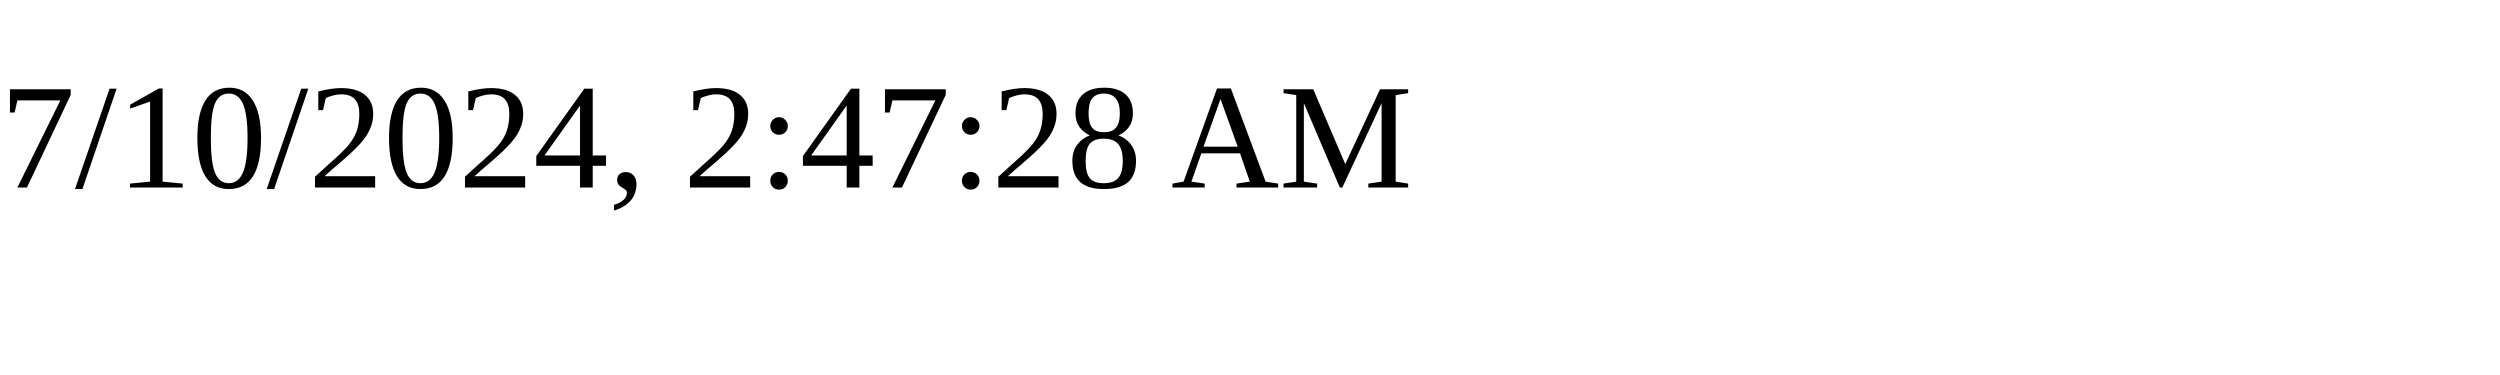
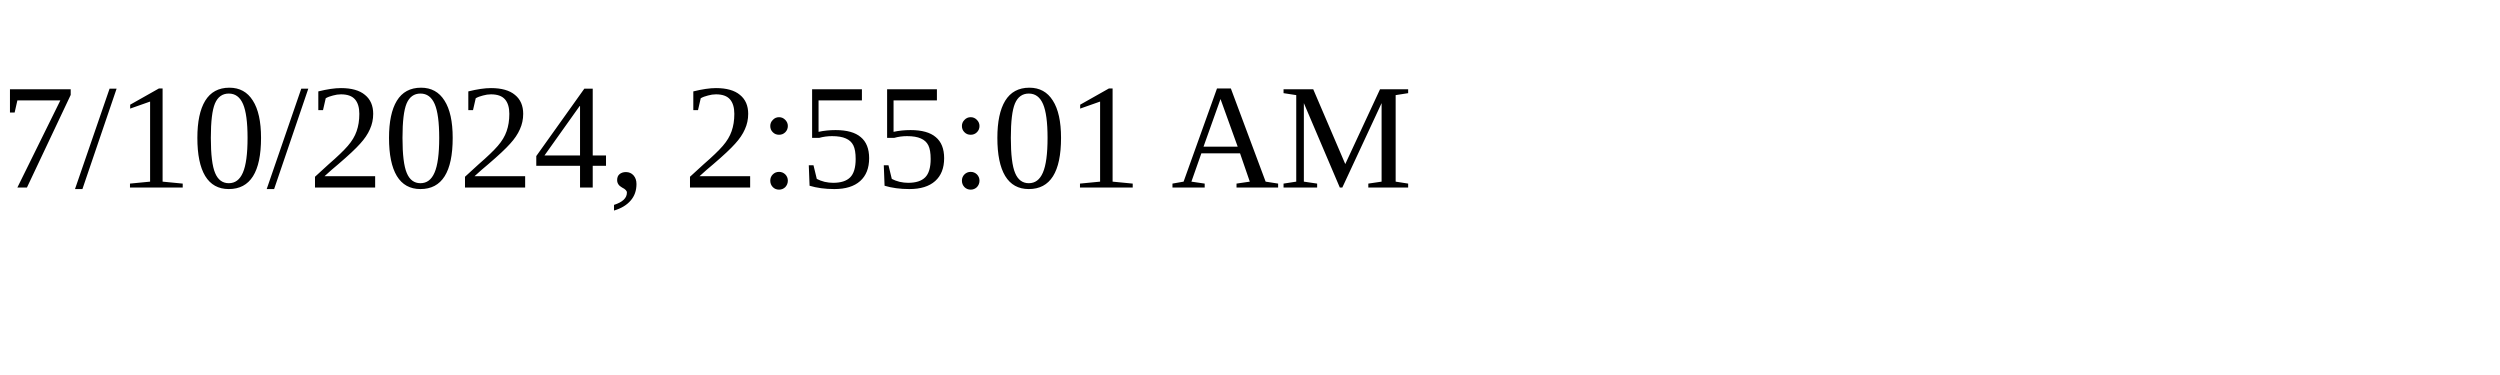
<svg xmlns="http://www.w3.org/2000/svg" height="30" width="200">
-   <text x="0" y="15">7/10/2024, 2:47:28 AM</text>
+   <text x="0" y="15">7/10/2024, 2:55:01 AM</text>
</svg>
